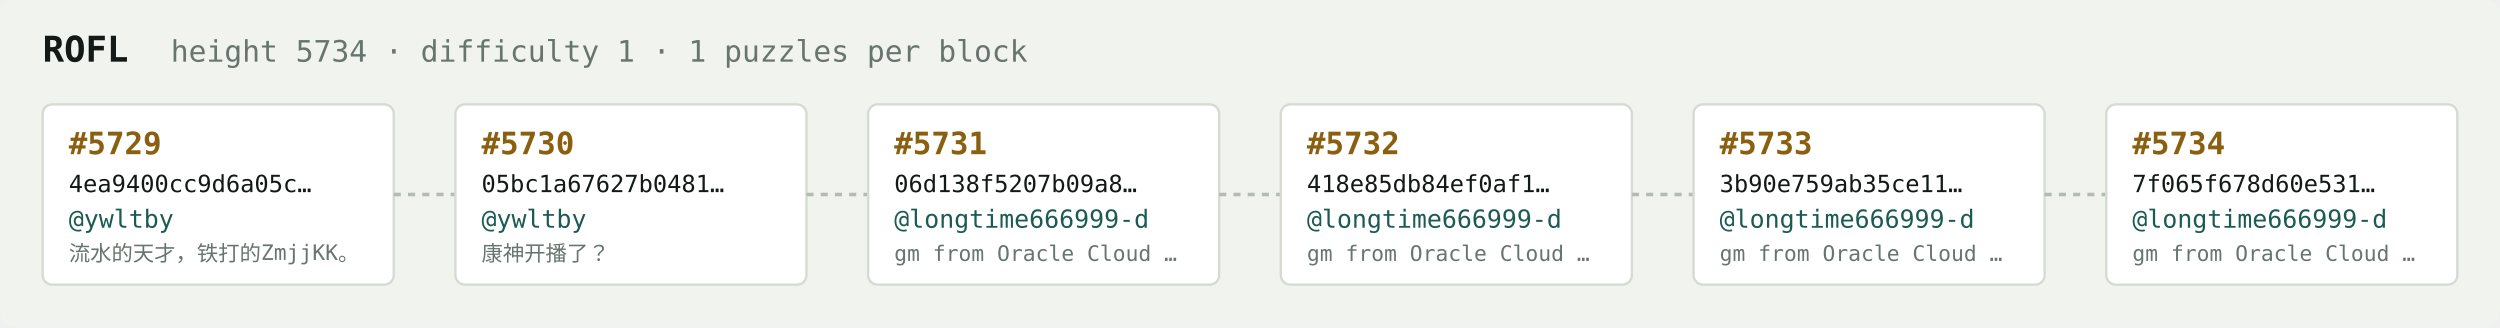
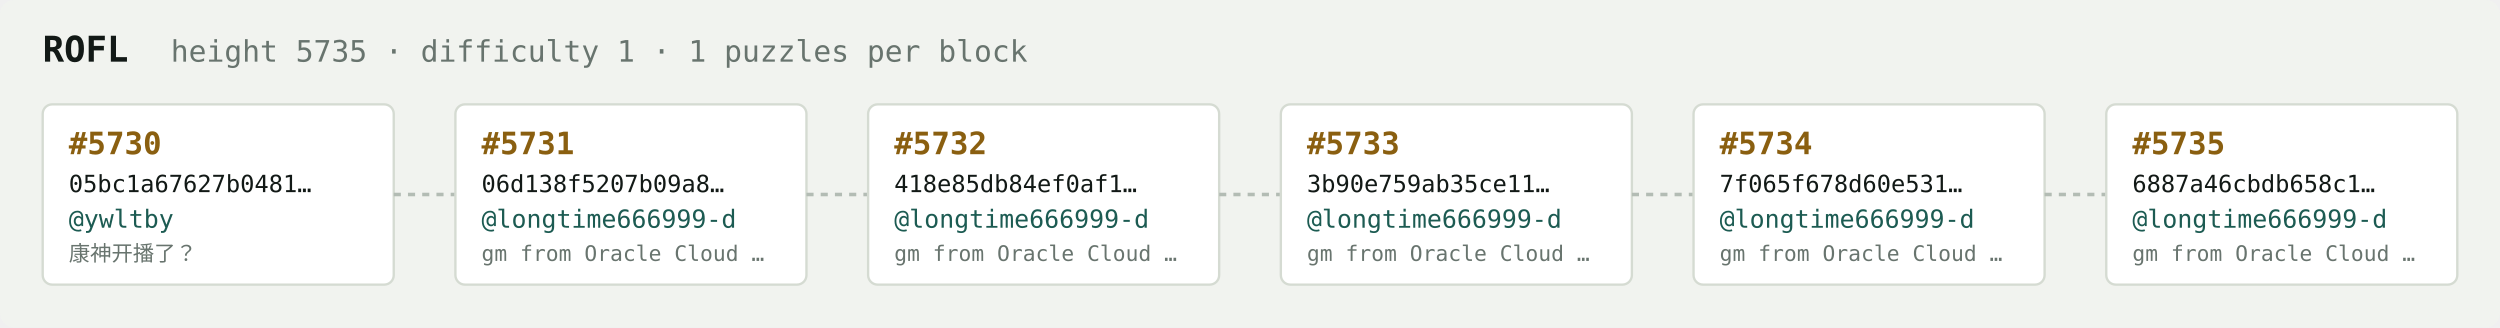
<svg xmlns="http://www.w3.org/2000/svg" width="1054" height="138" viewBox="0 0 1054 138" font-family="ui-monospace,SFMono-Regular,Menlo,monospace">
  <rect fill="#f1f3ef" width="1054" height="138" rx="6" />
  <text x="18" y="26" fill="#121916" font-size="15" font-weight="700">ROFL</text>
-   <text x="72" y="26" fill="#68746e" font-size="12.5">height 5734 · difficulty 1 · 1 puzzles per block</text>
+   <text x="72" y="26" fill="#68746e" font-size="12.5">height 5735 · difficulty 1 · 1 puzzles per block</text>
  <rect x="18" y="44" width="148" height="76" rx="4" fill="#ffffff" stroke="#d5dbd2" stroke-width="1" />
-   <text x="29" y="65" fill="#8a5f10" font-size="13" font-weight="700">#5729</text>
-   <text x="29" y="81" fill="#121916" font-size="10">4ea9400cc9d6a05c…</text>
+   <text x="29" y="65" fill="#8a5f10" font-size="13" font-weight="700">#5730</text>
+   <text x="29" y="81" fill="#121916" font-size="10">05bc1a67627b0481…</text>
  <text x="29" y="96" fill="#1c5b52" font-size="10.5">@ywltby</text>
-   <text x="29" y="110" fill="#68746e" font-size="9">流水的天才，铁打的ZmjjKK。</text>
+   <text x="29" y="110" fill="#68746e" font-size="9">康神开播了？</text>
  <line x1="166" y1="82.0" x2="192" y2="82.0" stroke="#b3bcb4" stroke-width="1.5" stroke-dasharray="3 3" />
  <rect x="192" y="44" width="148" height="76" rx="4" fill="#ffffff" stroke="#d5dbd2" stroke-width="1" />
-   <text x="203" y="65" fill="#8a5f10" font-size="13" font-weight="700">#5730</text>
-   <text x="203" y="81" fill="#121916" font-size="10">05bc1a67627b0481…</text>
-   <text x="203" y="96" fill="#1c5b52" font-size="10.5">@ywltby</text>
-   <text x="203" y="110" fill="#68746e" font-size="9">康神开播了？</text>
+   <text x="203" y="65" fill="#8a5f10" font-size="13" font-weight="700">#5731</text>
+   <text x="203" y="81" fill="#121916" font-size="10">06d138f5207b09a8…</text>
+   <text x="203" y="96" fill="#1c5b52" font-size="10.5">@longtime666999-d</text>
+   <text x="203" y="110" fill="#68746e" font-size="9">gm from Oracle Cloud …</text>
  <line x1="340" y1="82.0" x2="366" y2="82.0" stroke="#b3bcb4" stroke-width="1.5" stroke-dasharray="3 3" />
  <rect x="366" y="44" width="148" height="76" rx="4" fill="#ffffff" stroke="#d5dbd2" stroke-width="1" />
-   <text x="377" y="65" fill="#8a5f10" font-size="13" font-weight="700">#5731</text>
-   <text x="377" y="81" fill="#121916" font-size="10">06d138f5207b09a8…</text>
+   <text x="377" y="65" fill="#8a5f10" font-size="13" font-weight="700">#5732</text>
+   <text x="377" y="81" fill="#121916" font-size="10">418e85db84ef0af1…</text>
  <text x="377" y="96" fill="#1c5b52" font-size="10.5">@longtime666999-d</text>
  <text x="377" y="110" fill="#68746e" font-size="9">gm from Oracle Cloud …</text>
  <line x1="514" y1="82.0" x2="540" y2="82.0" stroke="#b3bcb4" stroke-width="1.5" stroke-dasharray="3 3" />
  <rect x="540" y="44" width="148" height="76" rx="4" fill="#ffffff" stroke="#d5dbd2" stroke-width="1" />
-   <text x="551" y="65" fill="#8a5f10" font-size="13" font-weight="700">#5732</text>
-   <text x="551" y="81" fill="#121916" font-size="10">418e85db84ef0af1…</text>
+   <text x="551" y="65" fill="#8a5f10" font-size="13" font-weight="700">#5733</text>
+   <text x="551" y="81" fill="#121916" font-size="10">3b90e759ab35ce11…</text>
  <text x="551" y="96" fill="#1c5b52" font-size="10.5">@longtime666999-d</text>
  <text x="551" y="110" fill="#68746e" font-size="9">gm from Oracle Cloud …</text>
  <line x1="688" y1="82.0" x2="714" y2="82.0" stroke="#b3bcb4" stroke-width="1.5" stroke-dasharray="3 3" />
  <rect x="714" y="44" width="148" height="76" rx="4" fill="#ffffff" stroke="#d5dbd2" stroke-width="1" />
-   <text x="725" y="65" fill="#8a5f10" font-size="13" font-weight="700">#5733</text>
-   <text x="725" y="81" fill="#121916" font-size="10">3b90e759ab35ce11…</text>
+   <text x="725" y="65" fill="#8a5f10" font-size="13" font-weight="700">#5734</text>
+   <text x="725" y="81" fill="#121916" font-size="10">7f065f678d60e531…</text>
  <text x="725" y="96" fill="#1c5b52" font-size="10.5">@longtime666999-d</text>
  <text x="725" y="110" fill="#68746e" font-size="9">gm from Oracle Cloud …</text>
  <line x1="862" y1="82.0" x2="888" y2="82.0" stroke="#b3bcb4" stroke-width="1.5" stroke-dasharray="3 3" />
  <rect x="888" y="44" width="148" height="76" rx="4" fill="#ffffff" stroke="#d5dbd2" stroke-width="1" />
-   <text x="899" y="65" fill="#8a5f10" font-size="13" font-weight="700">#5734</text>
-   <text x="899" y="81" fill="#121916" font-size="10">7f065f678d60e531…</text>
+   <text x="899" y="65" fill="#8a5f10" font-size="13" font-weight="700">#5735</text>
+   <text x="899" y="81" fill="#121916" font-size="10">6887a46cbdb658c1…</text>
  <text x="899" y="96" fill="#1c5b52" font-size="10.5">@longtime666999-d</text>
  <text x="899" y="110" fill="#68746e" font-size="9">gm from Oracle Cloud …</text>
</svg>
